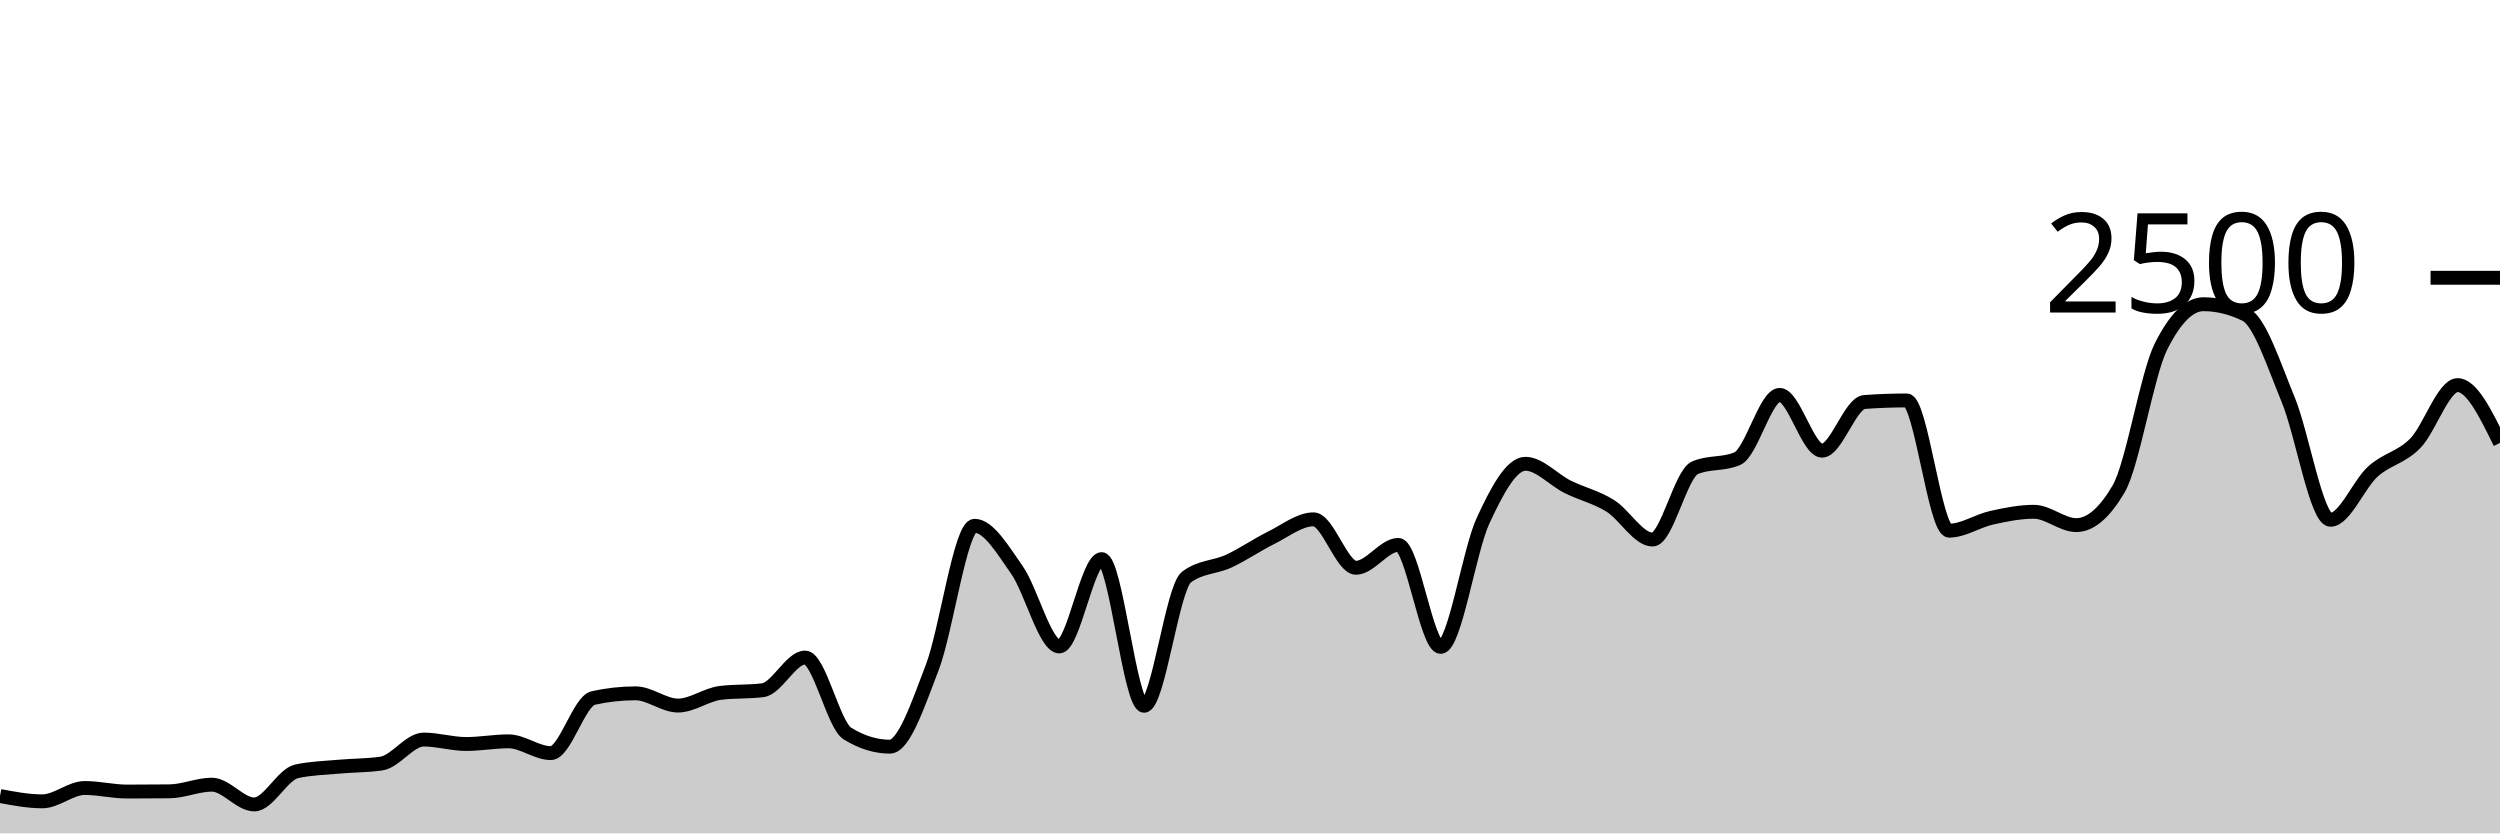
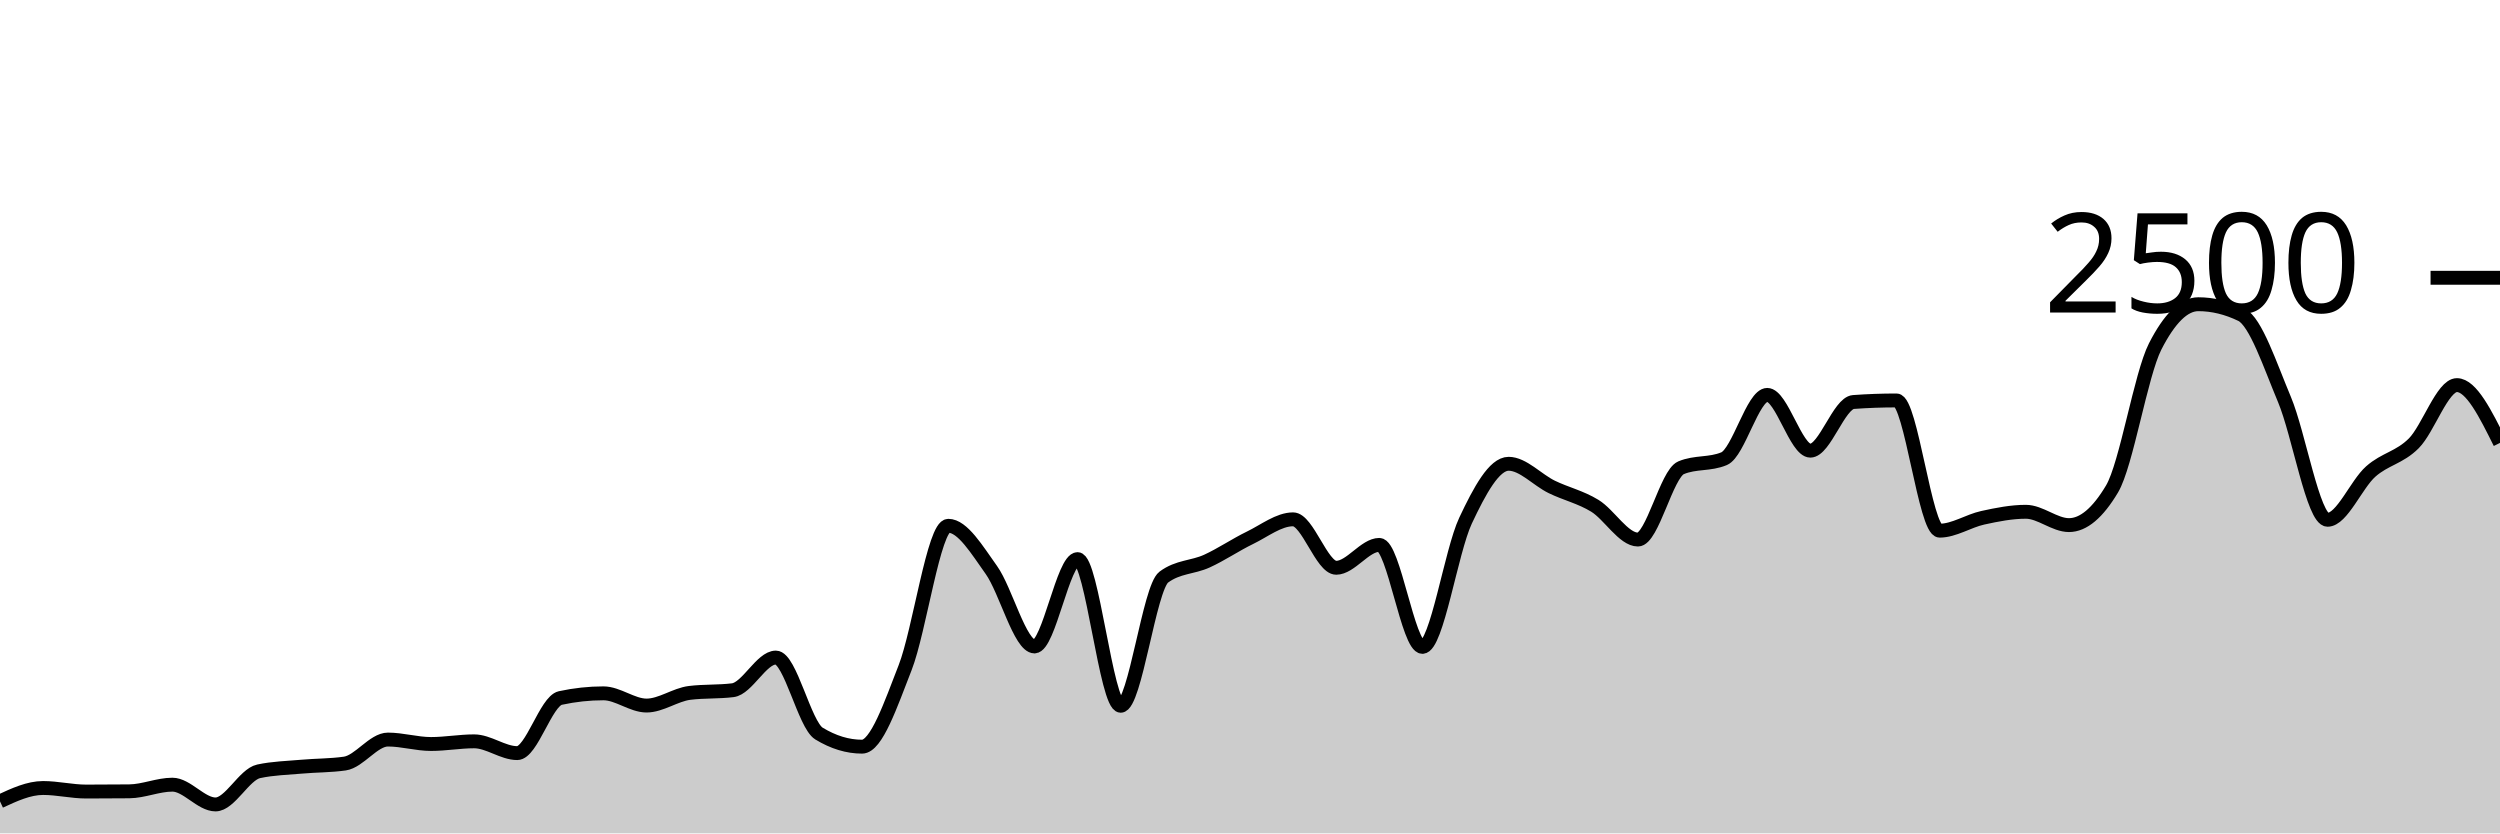
<svg xmlns="http://www.w3.org/2000/svg" viewBox="0 0 180 60">
  <g transform="translate(0,20)">
-     <path class="area" fill="rgba(0, 0, 0, 0.2)" d="M0,37.312C1.017,37.504,2.034,37.696,3.051,37.696C4.068,37.696,5.085,36.736,6.102,36.736C7.119,36.736,8.136,36.992,9.153,36.992C10.169,36.992,11.186,36.987,12.203,36.976C13.22,36.965,14.237,36.496,15.254,36.496C16.271,36.496,17.288,37.92,18.305,37.92C19.322,37.92,20.339,35.76,21.356,35.536C22.373,35.312,23.39,35.293,24.407,35.2C25.424,35.107,26.441,35.125,27.458,34.976C28.475,34.827,29.492,33.248,30.508,33.248C31.525,33.248,32.542,33.568,33.559,33.568C34.576,33.568,35.593,33.376,36.61,33.376C37.627,33.376,38.644,34.224,39.661,34.224C40.678,34.224,41.695,30.48,42.712,30.256C43.729,30.032,44.746,29.92,45.763,29.92C46.78,29.92,47.797,30.8,48.814,30.8C49.831,30.8,50.847,30.016,51.864,29.888C52.881,29.76,53.898,29.824,54.915,29.696C55.932,29.568,56.949,27.344,57.966,27.344C58.983,27.344,60,32.187,61.017,32.816C62.034,33.445,63.051,33.76,64.068,33.76C65.085,33.76,66.102,30.715,67.119,28.064C68.136,25.413,69.153,17.856,70.169,17.856C71.186,17.856,72.203,19.592,73.22,21.04C74.237,22.488,75.254,26.544,76.271,26.544C77.288,26.544,78.305,20.256,79.322,20.256C80.339,20.256,81.356,30.816,82.373,30.816C83.39,30.816,84.407,22.32,85.424,21.552C86.441,20.784,87.458,20.872,88.475,20.4C89.492,19.928,90.508,19.221,91.525,18.72C92.542,18.219,93.559,17.392,94.576,17.392C95.593,17.392,96.61,20.88,97.627,20.88C98.644,20.88,99.661,19.232,100.678,19.232C101.695,19.232,102.712,26.576,103.729,26.576C104.746,26.576,105.763,19.685,106.78,17.488C107.797,15.291,108.814,13.392,109.831,13.392C110.847,13.392,111.864,14.552,112.881,15.056C113.898,15.56,114.915,15.784,115.932,16.416C116.949,17.048,117.966,18.848,118.983,18.848C120,18.848,121.017,14.117,122.034,13.68C123.051,13.243,124.068,13.461,125.085,13.024C126.102,12.587,127.119,8.432,128.136,8.432C129.153,8.432,130.169,12.448,131.186,12.448C132.203,12.448,133.22,9.019,134.237,8.944C135.254,8.869,136.271,8.832,137.288,8.832C138.305,8.832,139.322,18.208,140.339,18.208C141.356,18.208,142.373,17.507,143.39,17.28C144.407,17.053,145.424,16.848,146.441,16.848C147.458,16.848,148.475,17.808,149.492,17.808C150.508,17.808,151.525,16.939,152.542,15.2C153.559,13.461,154.576,6.971,155.593,4.944C156.61,2.917,157.627,1.904,158.644,1.904C159.661,1.904,160.678,2.155,161.695,2.656C162.712,3.157,163.729,6.307,164.746,8.768C165.763,11.229,166.78,17.424,167.797,17.424C168.814,17.424,169.831,14.869,170.847,13.952C171.864,13.035,172.881,12.957,173.898,11.92C174.915,10.883,175.932,7.728,176.949,7.728C177.966,7.728,178.983,9.808,180,11.888L180,40C178.983,40,177.966,40,176.949,40C175.932,40,174.915,40,173.898,40C172.881,40,171.864,40,170.847,40C169.831,40,168.814,40,167.797,40C166.78,40,165.763,40,164.746,40C163.729,40,162.712,40,161.695,40C160.678,40,159.661,40,158.644,40C157.627,40,156.61,40,155.593,40C154.576,40,153.559,40,152.542,40C151.525,40,150.508,40,149.492,40C148.475,40,147.458,40,146.441,40C145.424,40,144.407,40,143.39,40C142.373,40,141.356,40,140.339,40C139.322,40,138.305,40,137.288,40C136.271,40,135.254,40,134.237,40C133.22,40,132.203,40,131.186,40C130.169,40,129.153,40,128.136,40C127.119,40,126.102,40,125.085,40C124.068,40,123.051,40,122.034,40C121.017,40,120,40,118.983,40C117.966,40,116.949,40,115.932,40C114.915,40,113.898,40,112.881,40C111.864,40,110.847,40,109.831,40C108.814,40,107.797,40,106.78,40C105.763,40,104.746,40,103.729,40C102.712,40,101.695,40,100.678,40C99.661,40,98.644,40,97.627,40C96.61,40,95.593,40,94.576,40C93.559,40,92.542,40,91.525,40C90.508,40,89.492,40,88.475,40C87.458,40,86.441,40,85.424,40C84.407,40,83.39,40,82.373,40C81.356,40,80.339,40,79.322,40C78.305,40,77.288,40,76.271,40C75.254,40,74.237,40,73.22,40C72.203,40,71.186,40,70.169,40C69.153,40,68.136,40,67.119,40C66.102,40,65.085,40,64.068,40C63.051,40,62.034,40,61.017,40C60,40,58.983,40,57.966,40C56.949,40,55.932,40,54.915,40C53.898,40,52.881,40,51.864,40C50.847,40,49.831,40,48.814,40C47.797,40,46.78,40,45.763,40C44.746,40,43.729,40,42.712,40C41.695,40,40.678,40,39.661,40C38.644,40,37.627,40,36.61,40C35.593,40,34.576,40,33.559,40C32.542,40,31.525,40,30.508,40C29.492,40,28.475,40,27.458,40C26.441,40,25.424,40,24.407,40C23.39,40,22.373,40,21.356,40C20.339,40,19.322,40,18.305,40C17.288,40,16.271,40,15.254,40C14.237,40,13.22,40,12.203,40C11.186,40,10.169,40,9.153,40C8.136,40,7.119,40,6.102,40C5.085,40,4.068,40,3.051,40C2.034,40,1.017,40,0,40Z" />
-     <path class="line" stroke="black" fill="none" d="M0,37.312C1.017,37.504,2.034,37.696,3.051,37.696C4.068,37.696,5.085,36.736,6.102,36.736C7.119,36.736,8.136,36.992,9.153,36.992C10.169,36.992,11.186,36.987,12.203,36.976C13.22,36.965,14.237,36.496,15.254,36.496C16.271,36.496,17.288,37.92,18.305,37.92C19.322,37.92,20.339,35.76,21.356,35.536C22.373,35.312,23.39,35.293,24.407,35.2C25.424,35.107,26.441,35.125,27.458,34.976C28.475,34.827,29.492,33.248,30.508,33.248C31.525,33.248,32.542,33.568,33.559,33.568C34.576,33.568,35.593,33.376,36.61,33.376C37.627,33.376,38.644,34.224,39.661,34.224C40.678,34.224,41.695,30.48,42.712,30.256C43.729,30.032,44.746,29.92,45.763,29.92C46.78,29.92,47.797,30.8,48.814,30.8C49.831,30.8,50.847,30.016,51.864,29.888C52.881,29.76,53.898,29.824,54.915,29.696C55.932,29.568,56.949,27.344,57.966,27.344C58.983,27.344,60,32.187,61.017,32.816C62.034,33.445,63.051,33.76,64.068,33.76C65.085,33.76,66.102,30.715,67.119,28.064C68.136,25.413,69.153,17.856,70.169,17.856C71.186,17.856,72.203,19.592,73.22,21.04C74.237,22.488,75.254,26.544,76.271,26.544C77.288,26.544,78.305,20.256,79.322,20.256C80.339,20.256,81.356,30.816,82.373,30.816C83.39,30.816,84.407,22.32,85.424,21.552C86.441,20.784,87.458,20.872,88.475,20.4C89.492,19.928,90.508,19.221,91.525,18.72C92.542,18.219,93.559,17.392,94.576,17.392C95.593,17.392,96.61,20.88,97.627,20.88C98.644,20.88,99.661,19.232,100.678,19.232C101.695,19.232,102.712,26.576,103.729,26.576C104.746,26.576,105.763,19.685,106.78,17.488C107.797,15.291,108.814,13.392,109.831,13.392C110.847,13.392,111.864,14.552,112.881,15.056C113.898,15.56,114.915,15.784,115.932,16.416C116.949,17.048,117.966,18.848,118.983,18.848C120,18.848,121.017,14.117,122.034,13.68C123.051,13.243,124.068,13.461,125.085,13.024C126.102,12.587,127.119,8.432,128.136,8.432C129.153,8.432,130.169,12.448,131.186,12.448C132.203,12.448,133.22,9.019,134.237,8.944C135.254,8.869,136.271,8.832,137.288,8.832C138.305,8.832,139.322,18.208,140.339,18.208C141.356,18.208,142.373,17.507,143.39,17.28C144.407,17.053,145.424,16.848,146.441,16.848C147.458,16.848,148.475,17.808,149.492,17.808C150.508,17.808,151.525,16.939,152.542,15.2C153.559,13.461,154.576,6.971,155.593,4.944C156.61,2.917,157.627,1.904,158.644,1.904C159.661,1.904,160.678,2.155,161.695,2.656C162.712,3.157,163.729,6.307,164.746,8.768C165.763,11.229,166.78,17.424,167.797,17.424C168.814,17.424,169.831,14.869,170.847,13.952C171.864,13.035,172.881,12.957,173.898,11.92C174.915,10.883,175.932,7.728,176.949,7.728C177.966,7.728,178.983,9.808,180,11.888" />
+     <path class="area" fill="rgba(0, 0, 0, 0.2)" d="M0,37.696C1.034,37.216,2.069,36.736,3.103,36.736C4.138,36.736,5.172,36.992,6.207,36.992C7.241,36.992,8.276,36.987,9.31,36.976C10.345,36.965,11.379,36.496,12.414,36.496C13.448,36.496,14.483,37.92,15.517,37.92C16.552,37.92,17.586,35.76,18.621,35.536C19.655,35.312,20.69,35.293,21.724,35.2C22.759,35.107,23.793,35.125,24.828,34.976C25.862,34.827,26.897,33.248,27.931,33.248C28.966,33.248,30,33.568,31.034,33.568C32.069,33.568,33.103,33.376,34.138,33.376C35.172,33.376,36.207,34.224,37.241,34.224C38.276,34.224,39.31,30.48,40.345,30.256C41.379,30.032,42.414,29.92,43.448,29.92C44.483,29.92,45.517,30.8,46.552,30.8C47.586,30.8,48.621,30.016,49.655,29.888C50.69,29.76,51.724,29.824,52.759,29.696C53.793,29.568,54.828,27.344,55.862,27.344C56.897,27.344,57.931,32.187,58.966,32.816C60,33.445,61.034,33.76,62.069,33.76C63.103,33.76,64.138,30.715,65.172,28.064C66.207,25.413,67.241,17.856,68.276,17.856C69.31,17.856,70.345,19.592,71.379,21.04C72.414,22.488,73.448,26.544,74.483,26.544C75.517,26.544,76.552,20.256,77.586,20.256C78.621,20.256,79.655,30.816,80.69,30.816C81.724,30.816,82.759,22.32,83.793,21.552C84.828,20.784,85.862,20.872,86.897,20.4C87.931,19.928,88.966,19.221,90,18.72C91.034,18.219,92.069,17.392,93.103,17.392C94.138,17.392,95.172,20.88,96.207,20.88C97.241,20.88,98.276,19.232,99.31,19.232C100.345,19.232,101.379,26.576,102.414,26.576C103.448,26.576,104.483,19.685,105.517,17.488C106.552,15.291,107.586,13.392,108.621,13.392C109.655,13.392,110.69,14.552,111.724,15.056C112.759,15.56,113.793,15.784,114.828,16.416C115.862,17.048,116.897,18.848,117.931,18.848C118.966,18.848,120,14.117,121.034,13.68C122.069,13.243,123.103,13.461,124.138,13.024C125.172,12.587,126.207,8.432,127.241,8.432C128.276,8.432,129.31,12.448,130.345,12.448C131.379,12.448,132.414,9.019,133.448,8.944C134.483,8.869,135.517,8.832,136.552,8.832C137.586,8.832,138.621,18.208,139.655,18.208C140.69,18.208,141.724,17.507,142.759,17.28C143.793,17.053,144.828,16.848,145.862,16.848C146.897,16.848,147.931,17.808,148.966,17.808C150,17.808,151.034,16.939,152.069,15.2C153.103,13.461,154.138,6.971,155.172,4.944C156.207,2.917,157.241,1.904,158.276,1.904C159.31,1.904,160.345,2.155,161.379,2.656C162.414,3.157,163.448,6.307,164.483,8.768C165.517,11.229,166.552,17.424,167.586,17.424C168.621,17.424,169.655,14.869,170.69,13.952C171.724,13.035,172.759,12.957,173.793,11.92C174.828,10.883,175.862,7.728,176.897,7.728C177.931,7.728,178.966,9.808,180,11.888L180,40C178.966,40,177.931,40,176.897,40C175.862,40,174.828,40,173.793,40C172.759,40,171.724,40,170.69,40C169.655,40,168.621,40,167.586,40C166.552,40,165.517,40,164.483,40C163.448,40,162.414,40,161.379,40C160.345,40,159.31,40,158.276,40C157.241,40,156.207,40,155.172,40C154.138,40,153.103,40,152.069,40C151.034,40,150,40,148.966,40C147.931,40,146.897,40,145.862,40C144.828,40,143.793,40,142.759,40C141.724,40,140.69,40,139.655,40C138.621,40,137.586,40,136.552,40C135.517,40,134.483,40,133.448,40C132.414,40,131.379,40,130.345,40C129.31,40,128.276,40,127.241,40C126.207,40,125.172,40,124.138,40C123.103,40,122.069,40,121.034,40C120,40,118.966,40,117.931,40C116.897,40,115.862,40,114.828,40C113.793,40,112.759,40,111.724,40C110.69,40,109.655,40,108.621,40C107.586,40,106.552,40,105.517,40C104.483,40,103.448,40,102.414,40C101.379,40,100.345,40,99.31,40C98.276,40,97.241,40,96.207,40C95.172,40,94.138,40,93.103,40C92.069,40,91.034,40,90,40C88.966,40,87.931,40,86.897,40C85.862,40,84.828,40,83.793,40C82.759,40,81.724,40,80.69,40C79.655,40,78.621,40,77.586,40C76.552,40,75.517,40,74.483,40C73.448,40,72.414,40,71.379,40C70.345,40,69.31,40,68.276,40C67.241,40,66.207,40,65.172,40C64.138,40,63.103,40,62.069,40C61.034,40,60,40,58.966,40C57.931,40,56.897,40,55.862,40C54.828,40,53.793,40,52.759,40C51.724,40,50.69,40,49.655,40C48.621,40,47.586,40,46.552,40C45.517,40,44.483,40,43.448,40C42.414,40,41.379,40,40.345,40C39.31,40,38.276,40,37.241,40C36.207,40,35.172,40,34.138,40C33.103,40,32.069,40,31.034,40C30,40,28.966,40,27.931,40C26.897,40,25.862,40,24.828,40C23.793,40,22.759,40,21.724,40C20.69,40,19.655,40,18.621,40C17.586,40,16.552,40,15.517,40C14.483,40,13.448,40,12.414,40C11.379,40,10.345,40,9.31,40C8.276,40,7.241,40,6.207,40C5.172,40,4.138,40,3.103,40C2.069,40,1.034,40,0,40Z" />
+     <path class="line" stroke="black" fill="none" d="M0,37.696C1.034,37.216,2.069,36.736,3.103,36.736C4.138,36.736,5.172,36.992,6.207,36.992C7.241,36.992,8.276,36.987,9.31,36.976C10.345,36.965,11.379,36.496,12.414,36.496C13.448,36.496,14.483,37.92,15.517,37.92C16.552,37.92,17.586,35.76,18.621,35.536C19.655,35.312,20.69,35.293,21.724,35.2C22.759,35.107,23.793,35.125,24.828,34.976C25.862,34.827,26.897,33.248,27.931,33.248C28.966,33.248,30,33.568,31.034,33.568C32.069,33.568,33.103,33.376,34.138,33.376C35.172,33.376,36.207,34.224,37.241,34.224C38.276,34.224,39.31,30.48,40.345,30.256C41.379,30.032,42.414,29.92,43.448,29.92C44.483,29.92,45.517,30.8,46.552,30.8C47.586,30.8,48.621,30.016,49.655,29.888C50.69,29.76,51.724,29.824,52.759,29.696C53.793,29.568,54.828,27.344,55.862,27.344C56.897,27.344,57.931,32.187,58.966,32.816C60,33.445,61.034,33.76,62.069,33.76C63.103,33.76,64.138,30.715,65.172,28.064C66.207,25.413,67.241,17.856,68.276,17.856C69.31,17.856,70.345,19.592,71.379,21.04C72.414,22.488,73.448,26.544,74.483,26.544C75.517,26.544,76.552,20.256,77.586,20.256C78.621,20.256,79.655,30.816,80.69,30.816C81.724,30.816,82.759,22.32,83.793,21.552C84.828,20.784,85.862,20.872,86.897,20.4C87.931,19.928,88.966,19.221,90,18.72C91.034,18.219,92.069,17.392,93.103,17.392C94.138,17.392,95.172,20.88,96.207,20.88C97.241,20.88,98.276,19.232,99.31,19.232C100.345,19.232,101.379,26.576,102.414,26.576C103.448,26.576,104.483,19.685,105.517,17.488C106.552,15.291,107.586,13.392,108.621,13.392C109.655,13.392,110.69,14.552,111.724,15.056C112.759,15.56,113.793,15.784,114.828,16.416C115.862,17.048,116.897,18.848,117.931,18.848C118.966,18.848,120,14.117,121.034,13.68C122.069,13.243,123.103,13.461,124.138,13.024C125.172,12.587,126.207,8.432,127.241,8.432C128.276,8.432,129.31,12.448,130.345,12.448C131.379,12.448,132.414,9.019,133.448,8.944C134.483,8.869,135.517,8.832,136.552,8.832C137.586,8.832,138.621,18.208,139.655,18.208C140.69,18.208,141.724,17.507,142.759,17.28C143.793,17.053,144.828,16.848,145.862,16.848C146.897,16.848,147.931,17.808,148.966,17.808C150,17.808,151.034,16.939,152.069,15.2C153.103,13.461,154.138,6.971,155.172,4.944C156.207,2.917,157.241,1.904,158.276,1.904C159.31,1.904,160.345,2.155,161.379,2.656C162.414,3.157,163.448,6.307,164.483,8.768C165.517,11.229,166.552,17.424,167.586,17.424C168.621,17.424,169.655,14.869,170.69,13.952C171.724,13.035,172.759,12.957,173.793,11.92C174.828,10.883,175.862,7.728,176.897,7.728C177.931,7.728,178.966,9.808,180,11.888" />
    <path class="axis-ceiling" stroke-width="1" stroke="black" fill="none" d="M175,0L180,0" />
    <text class="axis-ceiling-label" font-family="sans-serif" text-anchor="end" font-size="10px" x="170" y="2.5">2500</text>
  </g>
</svg>
